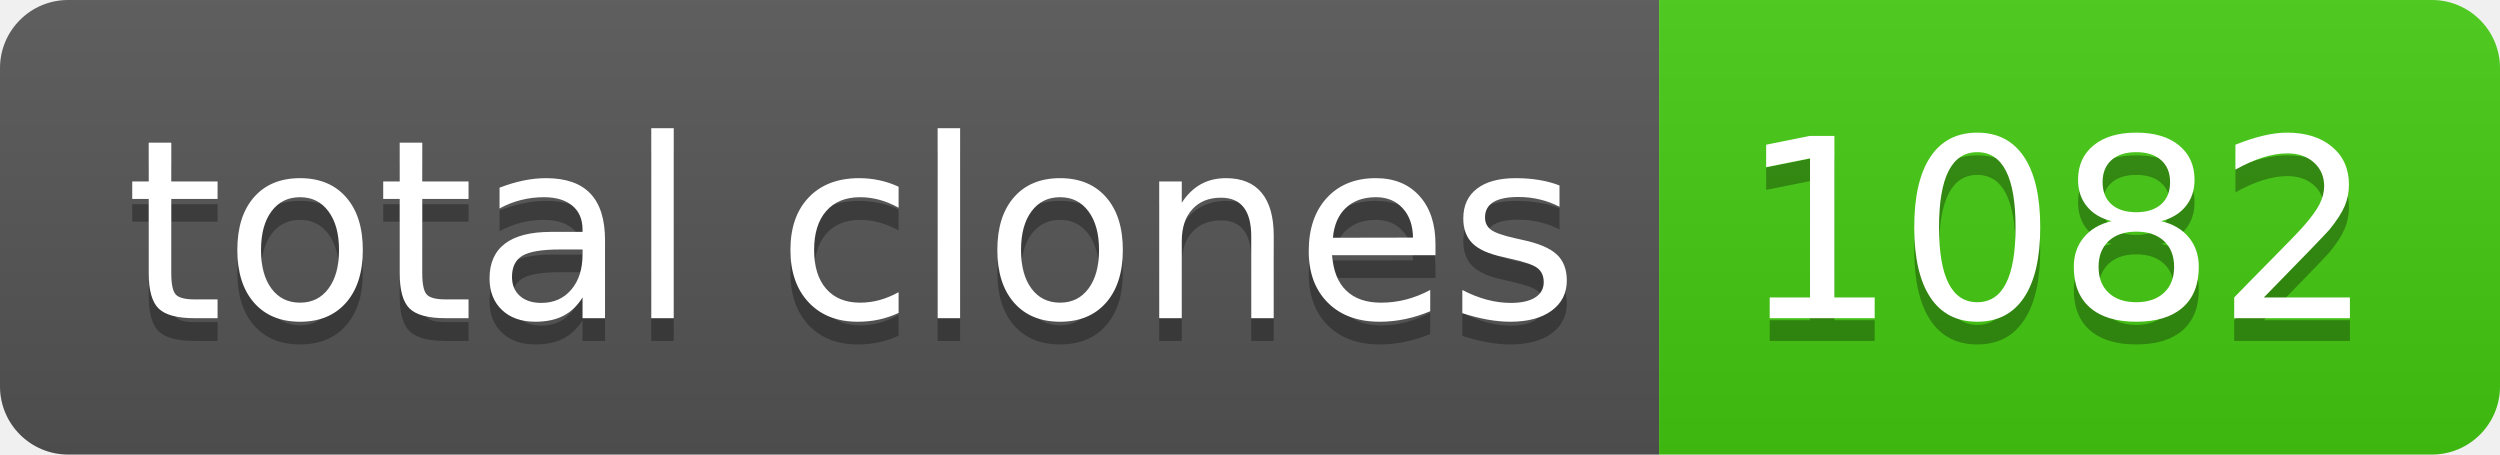
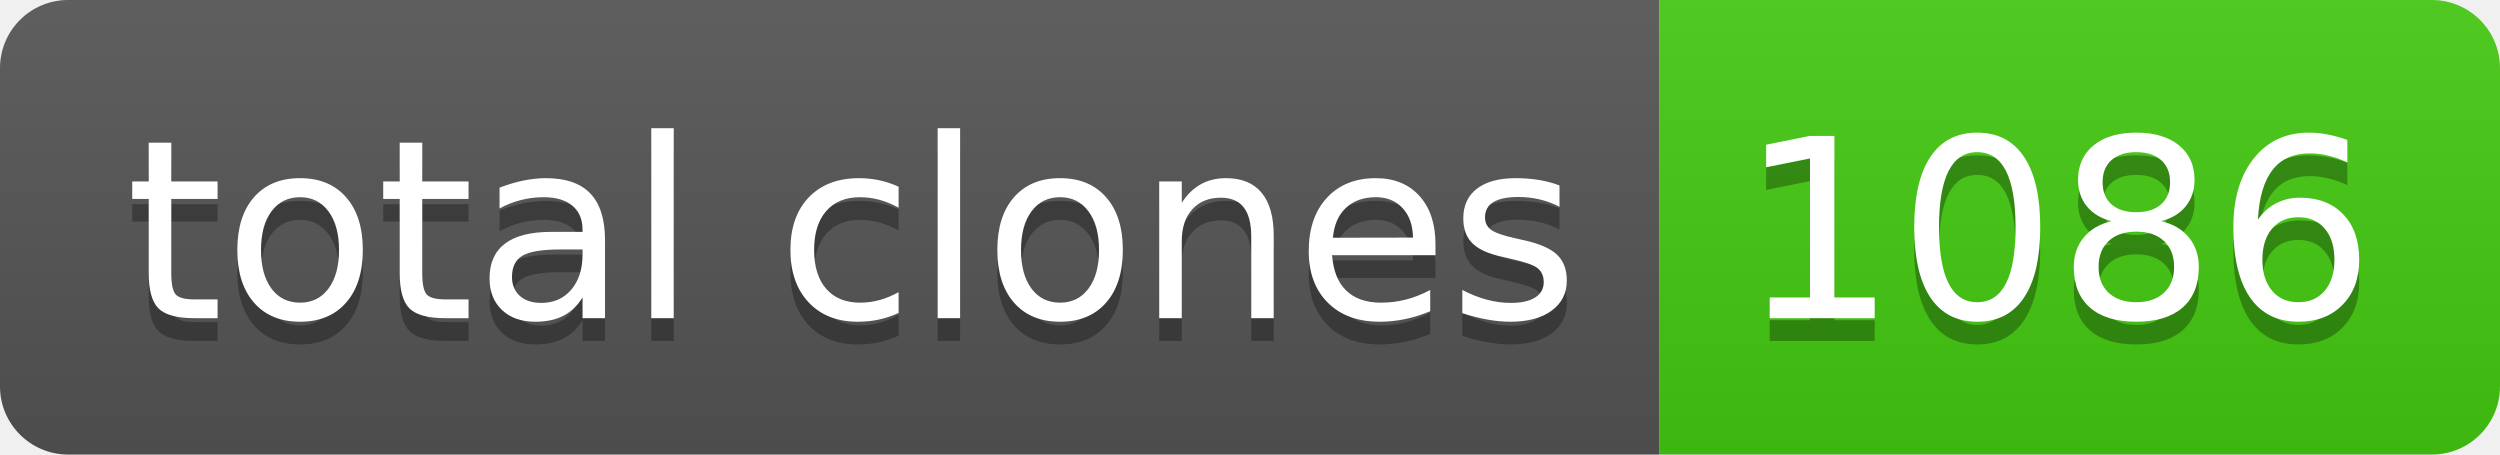
- <svg xmlns="http://www.w3.org/2000/svg" width="110" height="20" role="img" aria-label="total clones: 1082">
+ <svg xmlns="http://www.w3.org/2000/svg" width="110" height="20" role="img" aria-label="total clones: 1086">
  <linearGradient id="s" x2="0" y2="100%">
    <stop offset="0" stop-color="#bbb" stop-opacity=".1" />
    <stop offset="1" stop-opacity=".1" />
  </linearGradient>
  <clipPath id="r">
    <rect width="110" height="20" rx="3" fill="#fff" />
  </clipPath>
  <g clip-path="url(#r)">
    <rect width="73" height="20" fill="#555" />
    <rect x="73" width="37" height="20" fill="#4c1" />
    <rect width="110" height="20" fill="url(#s)" />
  </g>
  <g fill="#fff" text-anchor="middle" font-family="Verdana,Geneva,DejaVu Sans,sans-serif" text-rendering="geometricPrecision" font-size="110">
    <text aria-hidden="true" x="375" y="150" fill="#010101" fill-opacity=".3" transform="scale(.1)" textLength="630">total clones</text>
    <text x="375" y="140" transform="scale(.1)" fill="#fff" textLength="630">total clones</text>
-     <text aria-hidden="true" x="905" y="150" fill="#010101" fill-opacity=".3" transform="scale(.1)" textLength="270">1082</text>
-     <text x="905" y="140" transform="scale(.1)" fill="#fff" textLength="270">1082</text>
+     <text aria-hidden="true" x="905" y="150" fill="#010101" fill-opacity=".3" transform="scale(.1)" textLength="270">1086</text>
+     <text x="905" y="140" transform="scale(.1)" fill="#fff" textLength="270">1086</text>
  </g>
</svg>
